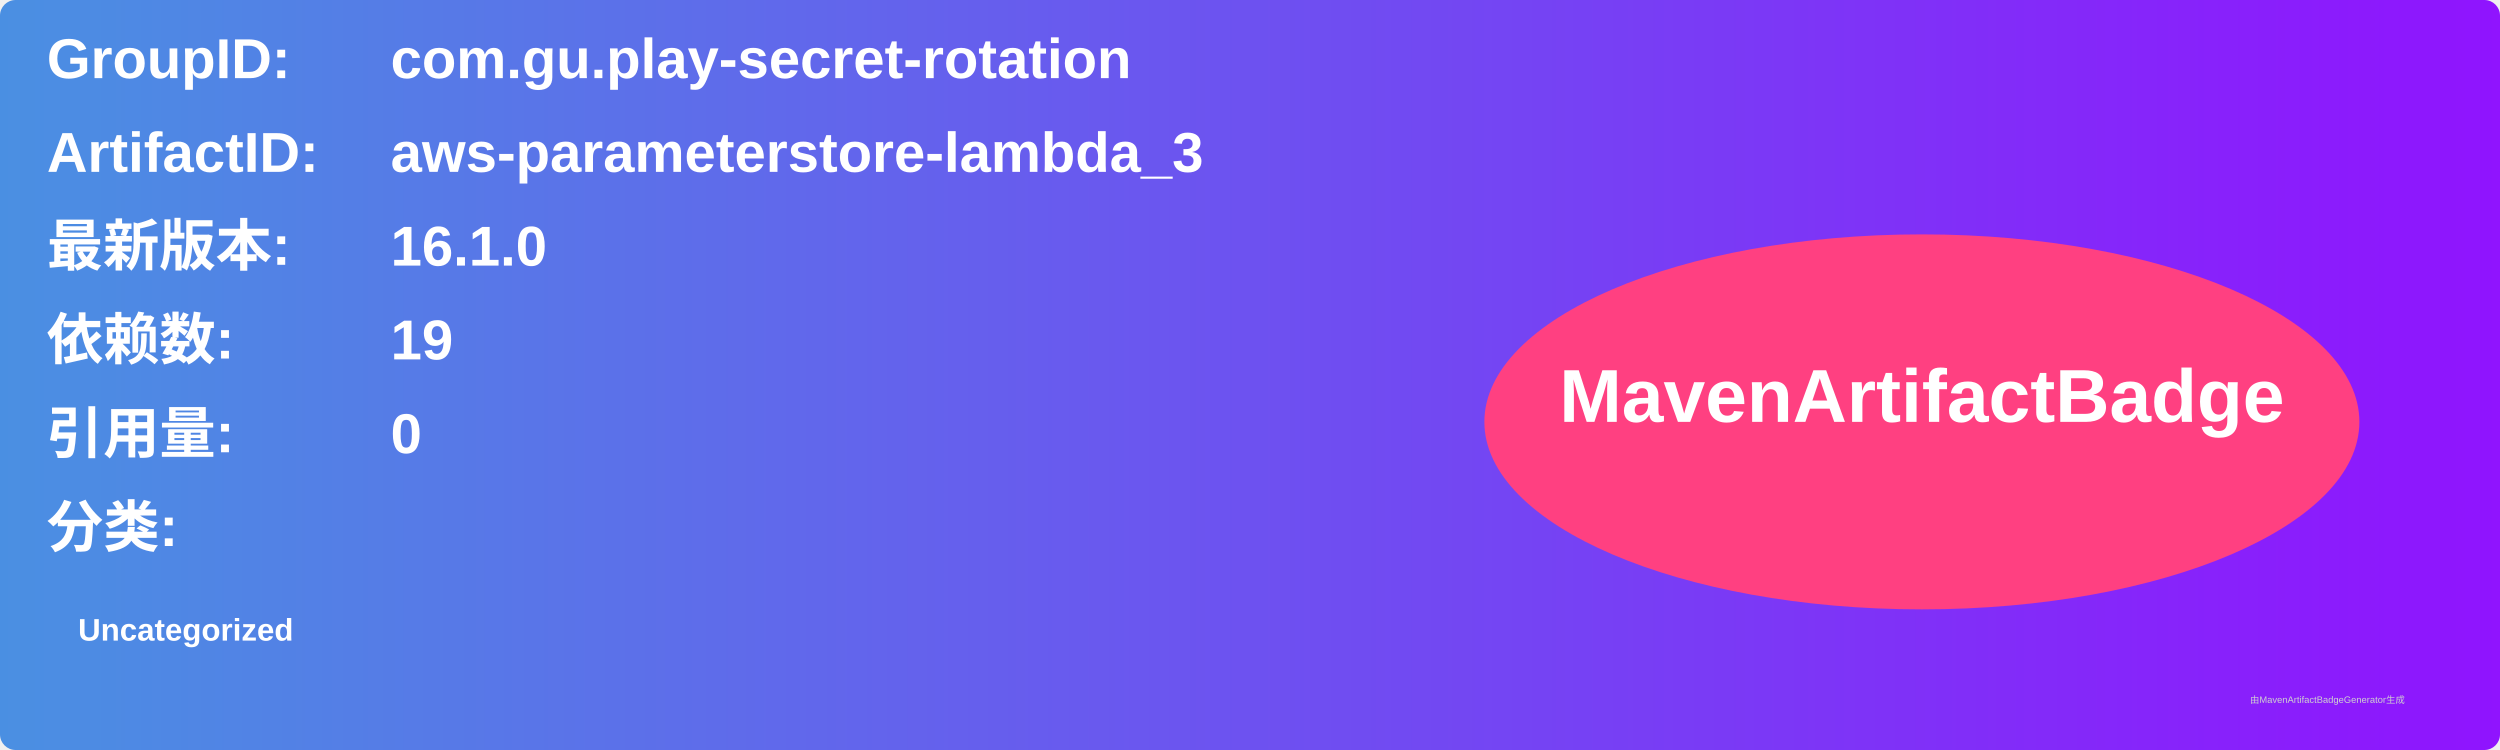
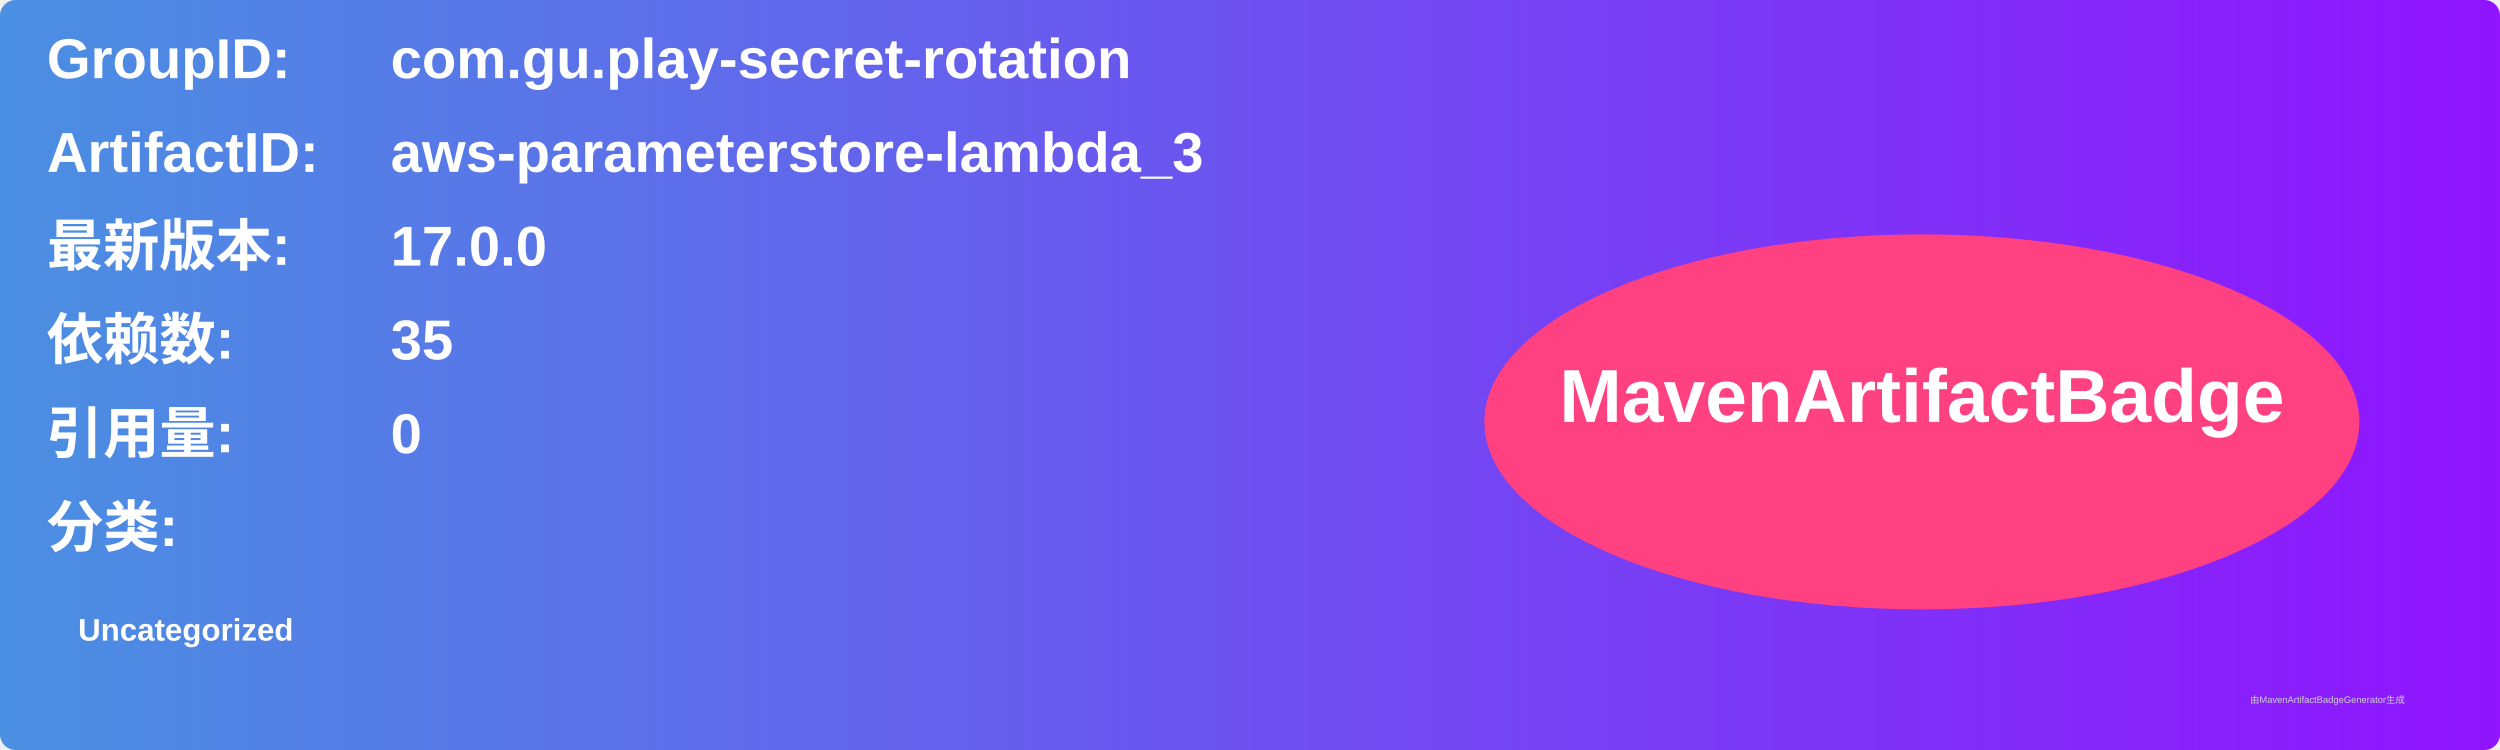
<svg xmlns="http://www.w3.org/2000/svg" width="800" height="240" viewBox="0 0 800 240">
  <linearGradient id="grad" x1="0%" y1="0%" x2="100%" y2="0%">
    <stop offset="0%" stop-color="#4a90e2" />
    <stop offset="100%" stop-color="#9013fe" />
  </linearGradient>
  <rect width="100%" height="100%" rx="5" ry="5" fill="url(#grad)" />
  <g transform="translate(15, 15)">
    <text x="0" y="10" font-family="Arial" font-size="18" fill="white" font-weight="bold" width="260">GroupID:</text>
    <text x="110" y="10" font-family="Arial" font-size="18" fill="white" font-weight="bold" width="460">com.gu.play-secret-rotation</text>
    <text x="0" y="40" font-family="Arial" font-size="18" fill="white" font-weight="bold" width="260">ArtifactID:</text>
    <text x="110" y="40" font-family="Arial" font-size="18" fill="white" font-weight="bold" width="460">aws-parameterstore-lambda_3</text>
    <text x="0" y="70" font-family="Arial" font-size="18" fill="white" font-weight="bold">最新版本:</text>
    <text x="110" y="70" font-family="Arial" font-size="18" fill="white" font-weight="bold">
-       <tspan font-weight="bold">16.1.0</tspan>
+       <tspan font-weight="bold">17.0.0</tspan>
    </text>
    <text x="0" y="100" font-family="Arial" font-size="18" fill="white" font-weight="bold">依赖数: </text>
    <text x="110" y="100" font-family="Arial" font-size="18" fill="white">
-       <tspan font-weight="bold">19</tspan>
+       <tspan font-weight="bold">35</tspan>
    </text>
    <text x="0" y="130" font-family="Arial" font-size="18" fill="white" font-weight="bold">引用量: </text>
    <text x="110" y="130" font-family="Arial" font-size="18" fill="white">
      <tspan font-weight="bold">0</tspan>
    </text>
    <text x="0" y="160" font-family="Arial" font-size="18" fill="white" font-weight="bold">分类:</text>
    <text x="10" y="190" font-family="Arial" font-size="10" fill="white">
      <tspan font-weight="bold">Uncategorized</tspan>
    </text>
    <ellipse cx="600" cy="120" rx="140" ry="60" fill="#ff4081" />
    <text x="600" y="120" text-anchor="middle" font-family="Arial" font-size="24" fill="white" font-weight="bold">MavenArtifactBadge</text>
  </g>
  <text x="720" y="225" font-family="Arial" font-size="3" fill="#d0d0d0">由MavenArtifactBadgeGenerator生成</text>
</svg>
